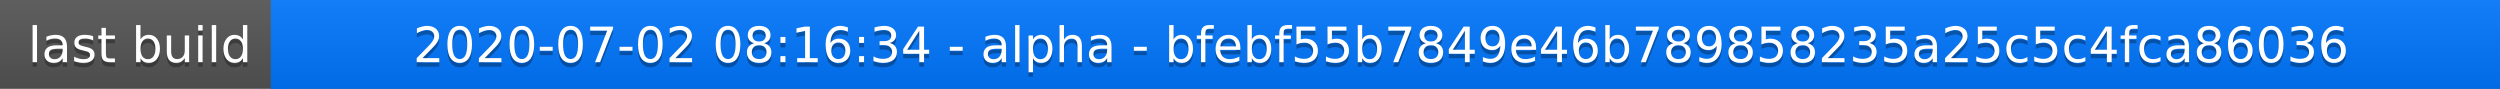
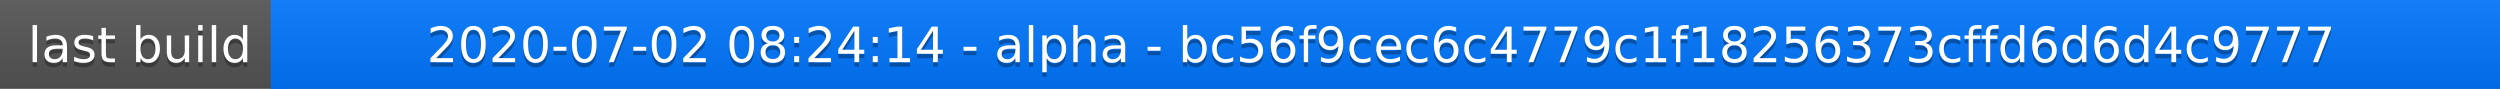
<svg xmlns="http://www.w3.org/2000/svg" width="563" height="20">
  <linearGradient id="a" x2="0" y2="100%">
    <stop offset="0" stop-color="#bbb" stop-opacity=".1" />
    <stop offset="1" stop-opacity=".1" />
  </linearGradient>
  <rect rx="0" width="563" height="20" fill="#555" />
  <rect rx="0" x="61" width="502" height="20" fill="#07f" />
  <path fill="#07f" d="M61 0h4v20h-4z" />
  <rect rx="0" width="563" height="20" fill="url(#a)" />
  <g fill="#fff" text-anchor="middle" font-family="DejaVu Sans,Verdana,Geneva,sans-serif" font-size="11">
    <text x="31.5" y="15" fill="#010101" fill-opacity=".3">last build</text>
    <text x="31.5" y="14">last build</text>
-     <text x="311" y="15" fill="#010101" fill-opacity=".3">2020-07-02 08:16:34 - alpha - bfebf55b7849e46b789858235a25c5c4fca86036</text>
-     <text x="311" y="14">2020-07-02 08:16:34 - alpha - bfebf55b7849e46b789858235a25c5c4fca86036</text>
+     <text x="311" y="15" fill="#010101" fill-opacity=".3">2020-07-02 08:24:14 - alpha - bc56f9cec6c4779c1f18256373cffd6d6d4c9777</text>
+     <text x="311" y="14">2020-07-02 08:24:14 - alpha - bc56f9cec6c4779c1f18256373cffd6d6d4c9777</text>
  </g>
</svg>
